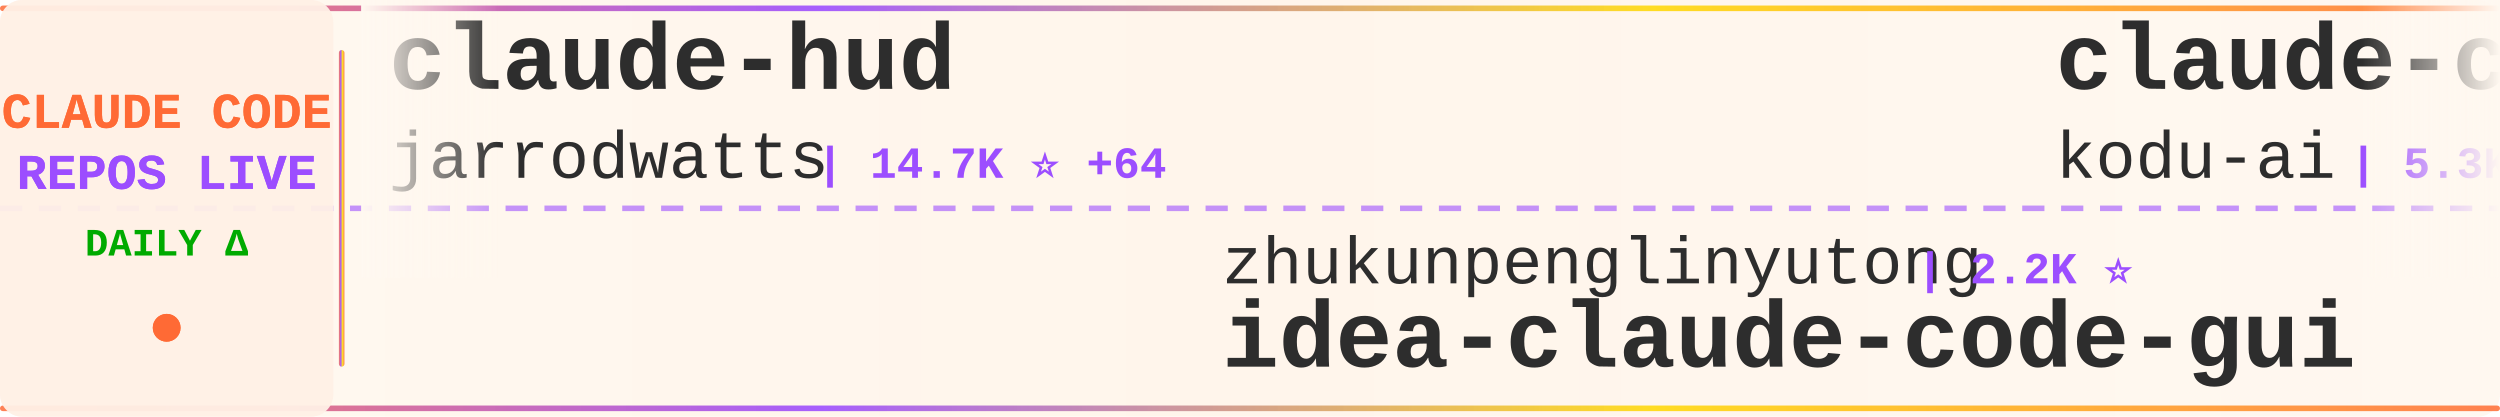
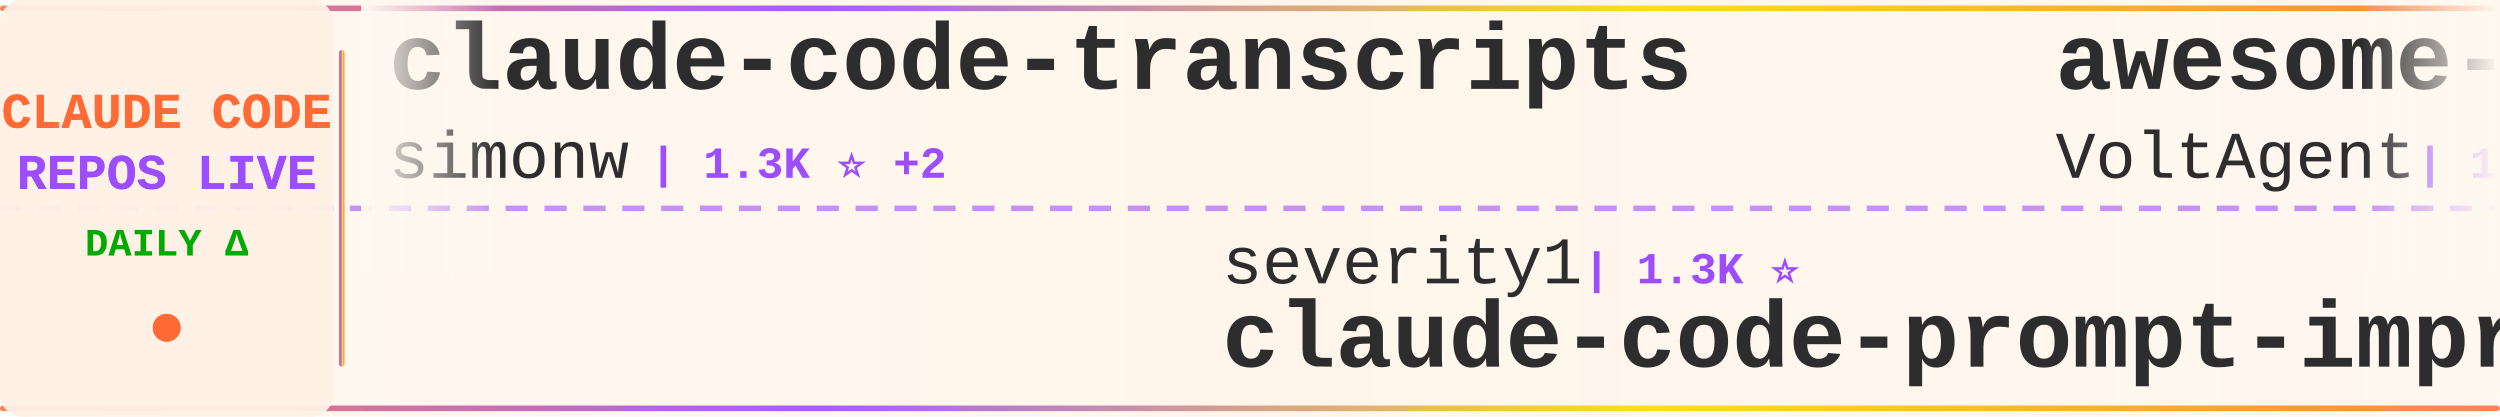
<svg xmlns="http://www.w3.org/2000/svg" width="900" height="150">
  <defs>
    <linearGradient id="tickerBg" x1="0%" y1="0%" x2="100%" y2="0%">
      <stop offset="0%" style="stop-color:#fff8f0;stop-opacity:0.98" />
      <stop offset="50%" style="stop-color:#fff5eb;stop-opacity:1" />
      <stop offset="100%" style="stop-color:#fff8f0;stop-opacity:0.98" />
    </linearGradient>
    <linearGradient id="borderGrad" x1="0%" y1="0%" x2="100%" y2="0%">
      <stop offset="0%" style="stop-color:#FF6B35;stop-opacity:0.85">
        <animate attributeName="stop-opacity" values="0.85;1;0.85" dur="2s" repeatCount="indefinite" />
      </stop>
      <stop offset="33%" style="stop-color:#9C4EFF;stop-opacity:0.9">
        <animate attributeName="stop-opacity" values="0.9;1;0.9" dur="2.2s" repeatCount="indefinite" />
      </stop>
      <stop offset="66%" style="stop-color:#FFD700;stop-opacity:0.85">
        <animate attributeName="stop-opacity" values="0.85;1;0.85" dur="1.8s" repeatCount="indefinite" />
      </stop>
      <stop offset="100%" style="stop-color:#FF6B35;stop-opacity:0.85">
        <animate attributeName="stop-opacity" values="0.85;1;0.85" dur="2s" repeatCount="indefinite" />
      </stop>
    </linearGradient>
    <filter id="textGlow">
      <feGaussianBlur stdDeviation="0.15" result="coloredBlur" />
      <feMerge>
        <feMergeNode in="coloredBlur" />
        <feMergeNode in="SourceGraphic" />
      </feMerge>
    </filter>
    <filter id="metricGlow">
      <feGaussianBlur stdDeviation="0.2" result="coloredBlur" />
      <feMerge>
        <feMergeNode in="coloredBlur" />
        <feMergeNode in="SourceGraphic" />
      </feMerge>
    </filter>
    <linearGradient id="leftFade" x1="0%" y1="0%" x2="100%" y2="0%">
      <stop offset="0%" style="stop-color:#fff8f0;stop-opacity:1" />
      <stop offset="100%" style="stop-color:#fff8f0;stop-opacity:0" />
    </linearGradient>
    <linearGradient id="rightFade" x1="0%" y1="0%" x2="100%" y2="0%">
      <stop offset="0%" style="stop-color:#fff8f0;stop-opacity:0" />
      <stop offset="100%" style="stop-color:#fff8f0;stop-opacity:1" />
    </linearGradient>
  </defs>
  <rect width="900" height="150" fill="url(#tickerBg)" rx="8" />
  <rect x="0" y="2" width="900" height="2" fill="url(#borderGrad)" rx="1" />
  <rect x="0" y="146" width="900" height="2" fill="url(#borderGrad)" rx="1" />
  <line x1="0" y1="75" x2="900" y2="75" stroke="#9C4EFF" stroke-width="2" stroke-dasharray="8 6" opacity="0.6" />
  <rect x="0" y="0" width="120" height="150" fill="#fff0e6" opacity="0.95" rx="8" />
  <text x="60" y="46" font-family="'Courier New', monospace" font-size="18" font-weight="bold" fill="#FF6B35" text-anchor="middle" filter="url(#textGlow)">
    CLAUDE CODE
  </text>
  <text x="60" y="68" font-family="'Courier New', monospace" font-size="18" font-weight="bold" fill="#9C4EFF" text-anchor="middle" filter="url(#textGlow)">
    REPOS LIVE
  </text>
  <text x="60" y="92" font-family="'Courier New', monospace" font-size="14" font-weight="bold" fill="#00aa00" text-anchor="middle">
    DAILY Δ
  </text>
  <circle cx="60" cy="118" r="5" fill="#FF6B35" filter="url(#metricGlow)">
    <animate attributeName="r" values="4;6;4" dur="1.5s" repeatCount="indefinite" />
    <animate attributeName="opacity" values="0.6;1;0.6" dur="1.5s" repeatCount="indefinite" />
  </circle>
  <rect x="122" y="18" width="2" height="114" fill="url(#borderGrad)" rx="1" />
  <clipPath id="tickerClip">
    <rect x="130" y="0" width="770" height="150" />
  </clipPath>
  <g clip-path="url(#tickerClip)">
    <g id="tickerItems">
      <animateTransform attributeName="transform" attributeType="XML" type="translate" from="0 0" to="-3000 0" dur="54s" repeatCount="indefinite" />
      <g transform="translate(0, 0)">
-         <text x="140" y="32" font-family="'Courier New', monospace" font-size="34" font-weight="bold" fill="#2d2d2d">claude-hud</text>
-         <text x="140" y="64" font-family="'Courier New', monospace" font-size="24" font-weight="normal" fill="#2d2d2d" opacity="1.0">jarrodwatts</text>
-         <text x="294" y="64" font-family="'Courier New', monospace" font-size="16" font-weight="bold" fill="#9C4EFF"> | 14.7K ⭐ +64</text>
+         <text x="140" y="32" font-family="'Courier New', monospace" font-size="34" font-weight="bold" fill="#2d2d2d">claude-code-transcripts</text>
+         <text x="140" y="64" font-family="'Courier New', monospace" font-size="24" font-weight="normal" fill="#2d2d2d" opacity="1.0">simonw</text>
+         <text x="234" y="64" font-family="'Courier New', monospace" font-size="16" font-weight="bold" fill="#9C4EFF"> | 1.3K ⭐ +2</text>
      </g>
      <g transform="translate(300, 0)">
-         <text x="140" y="102" font-family="'Courier New', monospace" font-size="24" font-weight="normal" fill="#2d2d2d" opacity="1.0">zhukunpenglinyutong</text>
-         <text x="390" y="102" font-family="'Courier New', monospace" font-size="16" font-weight="bold" fill="#9C4EFF"> | 2.2K ⭐</text>
-         <text x="140" y="132" font-family="'Courier New', monospace" font-size="34" font-weight="bold" fill="#2d2d2d">idea-claude-code-gui</text>
+         <text x="140" y="102" font-family="'Courier New', monospace" font-size="24" font-weight="normal" fill="#2d2d2d" opacity="1.0">severity1</text>
+         <text x="270" y="102" font-family="'Courier New', monospace" font-size="16" font-weight="bold" fill="#9C4EFF"> | 1.3K ⭐</text>
+         <text x="140" y="132" font-family="'Courier New', monospace" font-size="34" font-weight="bold" fill="#2d2d2d">claude-code-prompt-impro...</text>
      </g>
      <g transform="translate(600, 0)">
-         <text x="140" y="32" font-family="'Courier New', monospace" font-size="34" font-weight="bold" fill="#2d2d2d">claude-coder</text>
-         <text x="140" y="64" font-family="'Courier New', monospace" font-size="24" font-weight="normal" fill="#2d2d2d" opacity="1.0">kodu-ai</text>
-         <text x="246" y="64" font-family="'Courier New', monospace" font-size="16" font-weight="bold" fill="#9C4EFF"> | 5.3K ⭐</text>
+         <text x="140" y="32" font-family="'Courier New', monospace" font-size="34" font-weight="bold" fill="#2d2d2d">awesome-claude-code-suba...</text>
+         <text x="140" y="64" font-family="'Courier New', monospace" font-size="24" font-weight="normal" fill="#2d2d2d" opacity="1.0">VoltAgent</text>
+         <text x="270" y="64" font-family="'Courier New', monospace" font-size="16" font-weight="bold" fill="#9C4EFF"> | 15.5K ⭐ +30</text>
      </g>
      <g transform="translate(900, 0)">
-         <text x="140" y="102" font-family="'Courier New', monospace" font-size="24" font-weight="normal" fill="#2d2d2d" opacity="1.0">pedrohcgs</text>
-         <text x="270" y="102" font-family="'Courier New', monospace" font-size="16" font-weight="bold" fill="#9C4EFF"> | 785 ⭐ +2</text>
-         <text x="140" y="132" font-family="'Courier New', monospace" font-size="34" font-weight="bold" fill="#2d2d2d">claude-code-my-workflow</text>
+         <text x="140" y="102" font-family="'Courier New', monospace" font-size="24" font-weight="normal" fill="#2d2d2d" opacity="1.0">anthropics</text>
+         <text x="282" y="102" font-family="'Courier New', monospace" font-size="16" font-weight="bold" fill="#9C4EFF"> | 4.0K ⭐ +1</text>
+         <text x="140" y="132" font-family="'Courier New', monospace" font-size="34" font-weight="bold" fill="#2d2d2d">claude-code-security-rev...</text>
      </g>
      <g transform="translate(1200, 0)">
-         <text x="140" y="32" font-family="'Courier New', monospace" font-size="34" font-weight="bold" fill="#2d2d2d">claude-code-workflows</text>
-         <text x="140" y="64" font-family="'Courier New', monospace" font-size="24" font-weight="normal" fill="#2d2d2d" opacity="1.0">OneRedOak</text>
-         <text x="270" y="64" font-family="'Courier New', monospace" font-size="16" font-weight="bold" fill="#9C4EFF"> | 3.8K ⭐ +1</text>
+         <text x="140" y="32" font-family="'Courier New', monospace" font-size="34" font-weight="bold" fill="#2d2d2d">claude-code-tresor</text>
+         <text x="140" y="64" font-family="'Courier New', monospace" font-size="24" font-weight="normal" fill="#2d2d2d" opacity="1.0">alirezarezvani</text>
+         <text x="330" y="64" font-family="'Courier New', monospace" font-size="16" font-weight="bold" fill="#9C4EFF"> | 651 ⭐</text>
      </g>
      <g transform="translate(1500, 0)">
-         <text x="140" y="102" font-family="'Courier New', monospace" font-size="24" font-weight="normal" fill="#2d2d2d" opacity="1.0">rohitg00</text>
-         <text x="258" y="102" font-family="'Courier New', monospace" font-size="16" font-weight="bold" fill="#9C4EFF"> | 936 ⭐ +2</text>
-         <text x="140" y="132" font-family="'Courier New', monospace" font-size="34" font-weight="bold" fill="#2d2d2d">awesome-claude-code-tool...</text>
+         <text x="140" y="102" font-family="'Courier New', monospace" font-size="24" font-weight="normal" fill="#2d2d2d" opacity="1.0">Piebald-AI</text>
+         <text x="282" y="102" font-family="'Courier New', monospace" font-size="16" font-weight="bold" fill="#9C4EFF"> | 7.0K ⭐ +19</text>
+         <text x="140" y="132" font-family="'Courier New', monospace" font-size="34" font-weight="bold" fill="#2d2d2d">claude-code-system-promp...</text>
      </g>
      <g transform="translate(1800, 0)">
-         <text x="140" y="32" font-family="'Courier New', monospace" font-size="34" font-weight="bold" fill="#2d2d2d">claude-code-plugins-plus...</text>
-         <text x="140" y="64" font-family="'Courier New', monospace" font-size="24" font-weight="normal" fill="#2d2d2d" opacity="1.0">jeremylongshore</text>
-         <text x="342" y="64" font-family="'Courier New', monospace" font-size="16" font-weight="bold" fill="#9C4EFF"> | 1.7K ⭐</text>
+         <text x="140" y="32" font-family="'Courier New', monospace" font-size="34" font-weight="bold" fill="#2d2d2d">claude-code-skills</text>
+         <text x="140" y="64" font-family="'Courier New', monospace" font-size="24" font-weight="normal" fill="#2d2d2d" opacity="1.0">daymade</text>
+         <text x="246" y="64" font-family="'Courier New', monospace" font-size="16" font-weight="bold" fill="#9C4EFF"> | 737 ⭐ +2</text>
      </g>
      <g transform="translate(2100, 0)">
-         <text x="140" y="102" font-family="'Courier New', monospace" font-size="24" font-weight="normal" fill="#2d2d2d" opacity="1.0">feiskyer</text>
-         <text x="258" y="102" font-family="'Courier New', monospace" font-size="16" font-weight="bold" fill="#9C4EFF"> | 1.4K ⭐ +1</text>
-         <text x="140" y="132" font-family="'Courier New', monospace" font-size="34" font-weight="bold" fill="#2d2d2d">claude-code-settings</text>
+         <text x="140" y="102" font-family="'Courier New', monospace" font-size="24" font-weight="normal" fill="#2d2d2d" opacity="1.0">timothywarner-org</text>
+         <text x="366" y="102" font-family="'Courier New', monospace" font-size="16" font-weight="bold" fill="#9C4EFF"> | 204 ⭐</text>
+         <text x="140" y="132" font-family="'Courier New', monospace" font-size="34" font-weight="bold" fill="#2d2d2d">claude-code</text>
      </g>
      <g transform="translate(2400, 0)">
-         <text x="140" y="32" font-family="'Courier New', monospace" font-size="34" font-weight="bold" fill="#2d2d2d">claude-code-source-code-...</text>
-         <text x="140" y="64" font-family="'Courier New', monospace" font-size="24" font-weight="normal" fill="#2d2d2d" opacity="1.0">ghuntley</text>
-         <text x="258" y="64" font-family="'Courier New', monospace" font-size="16" font-weight="bold" fill="#9C4EFF"> | 874 ⭐ +1</text>
+         <text x="140" y="32" font-family="'Courier New', monospace" font-size="34" font-weight="bold" fill="#2d2d2d">claude-task-master</text>
+         <text x="140" y="64" font-family="'Courier New', monospace" font-size="24" font-weight="normal" fill="#2d2d2d" opacity="1.0">eyaltoledano</text>
+         <text x="306" y="64" font-family="'Courier New', monospace" font-size="16" font-weight="bold" fill="#9C4EFF"> | 26.3K ⭐ +9</text>
      </g>
      <g transform="translate(2700, 0)">
-         <text x="140" y="102" font-family="'Courier New', monospace" font-size="24" font-weight="normal" fill="#2d2d2d" opacity="1.0">ChrisWiles</text>
-         <text x="282" y="102" font-family="'Courier New', monospace" font-size="16" font-weight="bold" fill="#9C4EFF"> | 5.6K ⭐</text>
-         <text x="140" y="132" font-family="'Courier New', monospace" font-size="34" font-weight="bold" fill="#2d2d2d">claude-code-showcase</text>
+         <text x="140" y="102" font-family="'Courier New', monospace" font-size="24" font-weight="normal" fill="#2d2d2d" opacity="1.0">sickn33</text>
+         <text x="246" y="102" font-family="'Courier New', monospace" font-size="16" font-weight="bold" fill="#9C4EFF"> | 28.2K ⭐ +52</text>
+         <text x="140" y="132" font-family="'Courier New', monospace" font-size="34" font-weight="bold" fill="#2d2d2d">antigravity-awesome-skil...</text>
      </g>
      <g transform="translate(3000, 0)">
-         <text x="140" y="32" font-family="'Courier New', monospace" font-size="34" font-weight="bold" fill="#2d2d2d">claude-hud</text>
-         <text x="140" y="64" font-family="'Courier New', monospace" font-size="24" font-weight="normal" fill="#2d2d2d" opacity="1.0">jarrodwatts</text>
-         <text x="294" y="64" font-family="'Courier New', monospace" font-size="16" font-weight="bold" fill="#9C4EFF"> | 14.7K ⭐ +64</text>
+         <text x="140" y="32" font-family="'Courier New', monospace" font-size="34" font-weight="bold" fill="#2d2d2d">claude-code-transcripts</text>
+         <text x="140" y="64" font-family="'Courier New', monospace" font-size="24" font-weight="normal" fill="#2d2d2d" opacity="1.0">simonw</text>
+         <text x="234" y="64" font-family="'Courier New', monospace" font-size="16" font-weight="bold" fill="#9C4EFF"> | 1.3K ⭐ +2</text>
      </g>
      <g transform="translate(3300, 0)">
-         <text x="140" y="102" font-family="'Courier New', monospace" font-size="24" font-weight="normal" fill="#2d2d2d" opacity="1.0">zhukunpenglinyutong</text>
-         <text x="390" y="102" font-family="'Courier New', monospace" font-size="16" font-weight="bold" fill="#9C4EFF"> | 2.2K ⭐</text>
-         <text x="140" y="132" font-family="'Courier New', monospace" font-size="34" font-weight="bold" fill="#2d2d2d">idea-claude-code-gui</text>
+         <text x="140" y="102" font-family="'Courier New', monospace" font-size="24" font-weight="normal" fill="#2d2d2d" opacity="1.0">severity1</text>
+         <text x="270" y="102" font-family="'Courier New', monospace" font-size="16" font-weight="bold" fill="#9C4EFF"> | 1.3K ⭐</text>
+         <text x="140" y="132" font-family="'Courier New', monospace" font-size="34" font-weight="bold" fill="#2d2d2d">claude-code-prompt-impro...</text>
      </g>
      <g transform="translate(3600, 0)">
-         <text x="140" y="32" font-family="'Courier New', monospace" font-size="34" font-weight="bold" fill="#2d2d2d">claude-coder</text>
-         <text x="140" y="64" font-family="'Courier New', monospace" font-size="24" font-weight="normal" fill="#2d2d2d" opacity="1.0">kodu-ai</text>
-         <text x="246" y="64" font-family="'Courier New', monospace" font-size="16" font-weight="bold" fill="#9C4EFF"> | 5.3K ⭐</text>
+         <text x="140" y="32" font-family="'Courier New', monospace" font-size="34" font-weight="bold" fill="#2d2d2d">awesome-claude-code-suba...</text>
+         <text x="140" y="64" font-family="'Courier New', monospace" font-size="24" font-weight="normal" fill="#2d2d2d" opacity="1.0">VoltAgent</text>
+         <text x="270" y="64" font-family="'Courier New', monospace" font-size="16" font-weight="bold" fill="#9C4EFF"> | 15.5K ⭐ +30</text>
      </g>
      <g transform="translate(3900, 0)">
-         <text x="140" y="102" font-family="'Courier New', monospace" font-size="24" font-weight="normal" fill="#2d2d2d" opacity="1.0">pedrohcgs</text>
-         <text x="270" y="102" font-family="'Courier New', monospace" font-size="16" font-weight="bold" fill="#9C4EFF"> | 785 ⭐ +2</text>
-         <text x="140" y="132" font-family="'Courier New', monospace" font-size="34" font-weight="bold" fill="#2d2d2d">claude-code-my-workflow</text>
+         <text x="140" y="102" font-family="'Courier New', monospace" font-size="24" font-weight="normal" fill="#2d2d2d" opacity="1.0">anthropics</text>
+         <text x="282" y="102" font-family="'Courier New', monospace" font-size="16" font-weight="bold" fill="#9C4EFF"> | 4.0K ⭐ +1</text>
+         <text x="140" y="132" font-family="'Courier New', monospace" font-size="34" font-weight="bold" fill="#2d2d2d">claude-code-security-rev...</text>
      </g>
    </g>
  </g>
  <rect x="130" y="0" width="50" height="100" fill="url(#leftFade)" />
  <rect x="850" y="0" width="50" height="100" fill="url(#rightFade)" />
</svg>
